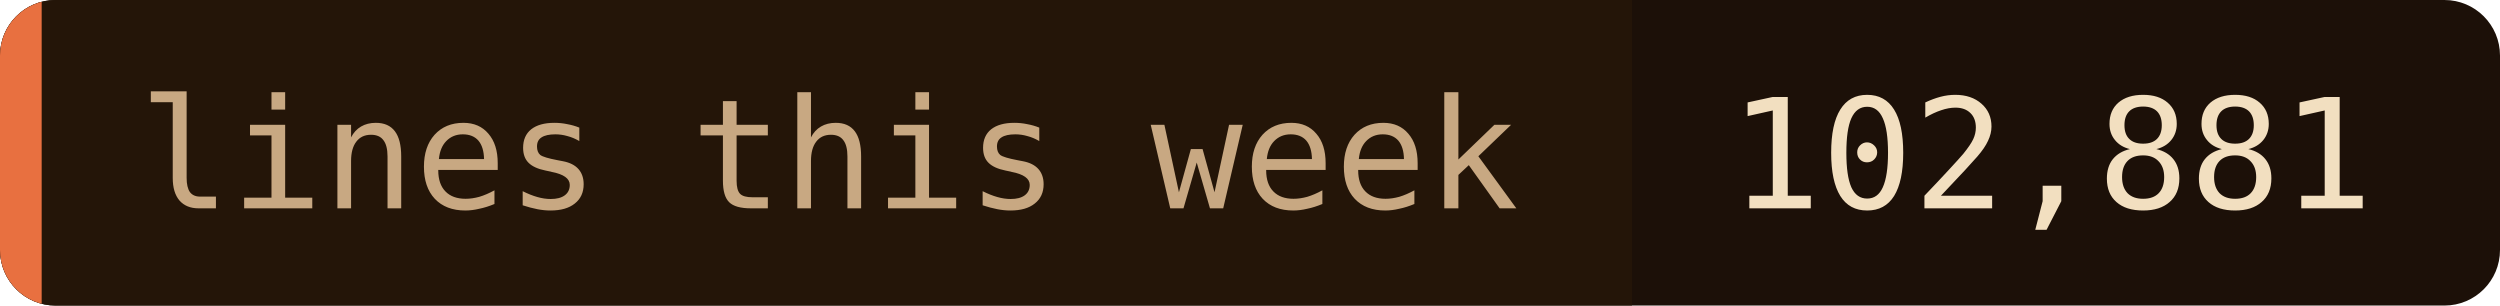
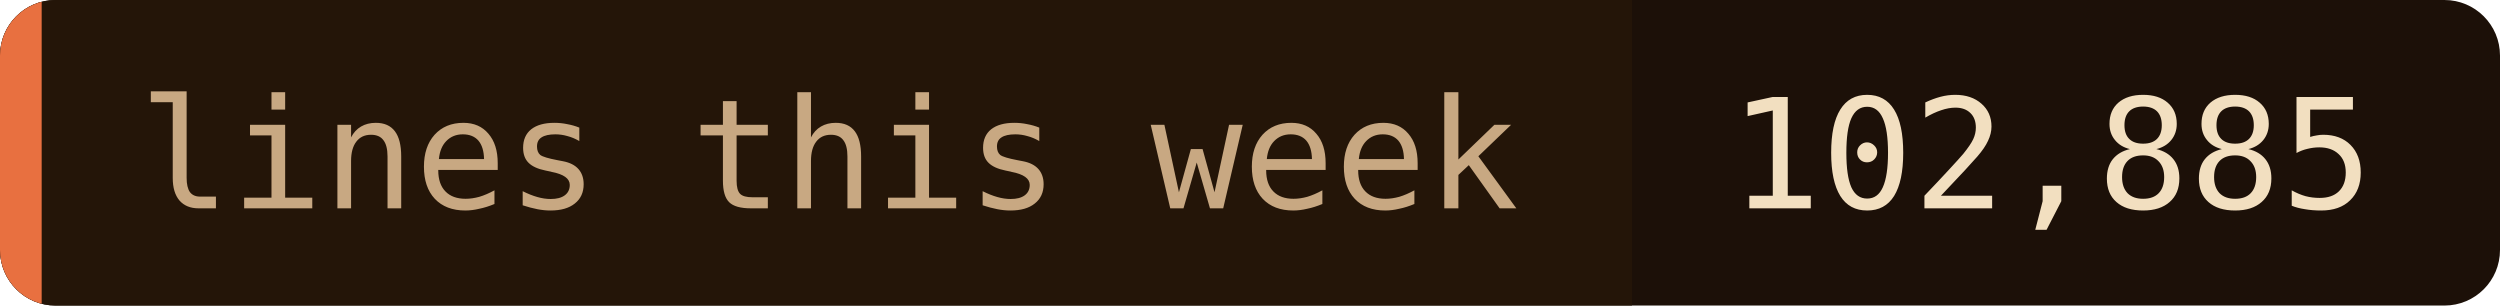
- <svg xmlns="http://www.w3.org/2000/svg" width="180" height="22" role="img" aria-label="lines this week: 102,881">
+ <svg xmlns="http://www.w3.org/2000/svg" width="180" height="22" role="img" aria-label="lines this week: 102,885">
  <clipPath id="c">
    <rect width="180" height="22" rx="4" />
  </clipPath>
  <g clip-path="url(#c)">
    <rect width="180" height="22" fill="#1c1008" />
    <rect width="117.5" height="22" fill="#241508" />
    <rect width="3" height="22" fill="#e87040" />
  </g>
  <g font-family="'JetBrains Mono', 'Fira Code', ui-monospace, SFMono-Regular, Menlo, monospace" font-size="11">
    <text x="10" y="15" fill="#c8a882">lines this week</text>
-     <text x="124.5" y="15" fill="#f2dfc0">102,881</text>
+     <text x="124.5" y="15" fill="#f2dfc0">102,885</text>
  </g>
</svg>
